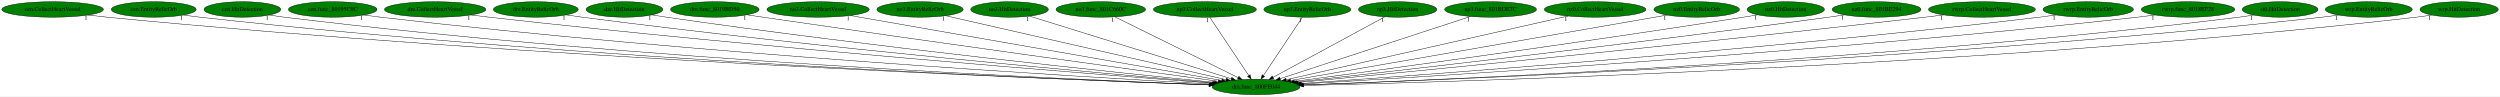
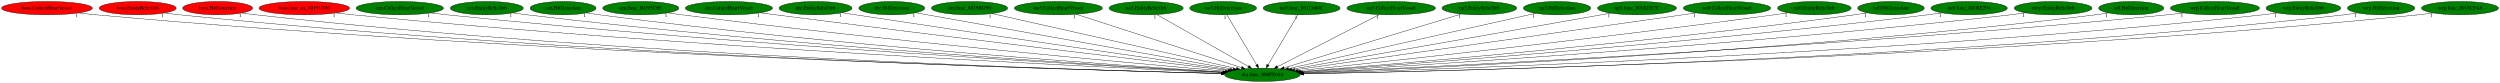
- <svg xmlns="http://www.w3.org/2000/svg" xmlns:xlink="http://www.w3.org/1999/xlink" width="5810pt" height="224pt" viewBox="0.00 0.00 5810.28 224.00">
+ <svg xmlns="http://www.w3.org/2000/svg" xmlns:xlink="http://www.w3.org/1999/xlink" width="6753pt" height="224pt" viewBox="0.00 0.00 6752.83 224.00">
  <g id="graph0" class="graph" transform="scale(1 1) rotate(0) translate(4 220)">
-     <polygon fill="white" stroke="transparent" points="-4,4 -4,-220 5806.28,-220 5806.28,4 -4,4" />
+     <polygon fill="white" stroke="transparent" points="-4,4 -4,-220 6748.83,-220 6748.83,4 -4,4" />
    <g id="node1" class="node">
-       <ellipse fill="green" stroke="black" cx="2915.29" cy="-18" rx="102.08" ry="18" />
-       <text text-anchor="middle" x="2915.29" y="-14.3" font-family="Times,serif" font-size="14.00">dra.func_800FE044</text>
+       <ellipse fill="green" stroke="black" cx="3405.84" cy="-18" rx="102.08" ry="18" />
+       <text text-anchor="middle" x="3405.84" y="-14.3" font-family="Times,serif" font-size="14.00">dra.func_800FE044</text>
    </g>
    <g id="node2" class="node">
      <g id="a_node2">
-         <a xlink:href="cen.CollectHeartVessel.svg" xlink:title="cen.CollectHeartVessel">
-           <ellipse fill="green" stroke="black" cx="118.29" cy="-198" rx="118.08" ry="18" />
-           <text text-anchor="middle" x="118.29" y="-194.3" font-family="Times,serif" font-size="14.00">cen.CollectHeartVessel</text>
+         <a xlink:href="boss.CollectHeartVessel.svg" xlink:title="boss.CollectHeartVessel">
+           <ellipse fill="red" stroke="black" cx="122.84" cy="-198" rx="122.68" ry="18" />
+           <text text-anchor="middle" x="122.84" y="-194.3" font-family="Times,serif" font-size="14.00">boss.CollectHeartVessel</text>
        </a>
      </g>
    </g>
    <g id="edge1" class="edge">
-       <path fill="none" stroke="black" d="M200.85,-185.06C215.63,-183.18 230.9,-181.4 245.29,-180 1237.28,-83.83 2442.53,-35.75 2806.29,-22.72" />
-       <polygon fill="black" stroke="black" points="2806.42,-26.22 2816.29,-22.37 2806.17,-19.22 2806.42,-26.22" />
-       <text text-anchor="middle" x="195.85" y="-173.86" font-family="Times,serif" font-size="14.00">1</text>
+       <path fill="none" stroke="black" d="M208.3,-185.02C223.76,-183.13 239.77,-181.35 254.84,-180 1442.46,-73.34 2888.73,-31.66 3295.03,-21.57" />
+       <polygon fill="black" stroke="black" points="3295.39,-25.06 3305.31,-21.32 3295.22,-18.07 3295.39,-25.06" />
+       <text text-anchor="middle" x="203.3" y="-173.82" font-family="Times,serif" font-size="14.00">1</text>
    </g>
    <g id="node3" class="node">
      <g id="a_node3">
-         <a xlink:href="cen.EntityRelicOrb.svg" xlink:title="cen.EntityRelicOrb">
-           <ellipse fill="green" stroke="black" cx="353.29" cy="-198" rx="98.58" ry="18" />
-           <text text-anchor="middle" x="353.29" y="-194.3" font-family="Times,serif" font-size="14.00">cen.EntityRelicOrb</text>
+         <a xlink:href="boss.EntityRelicOrb.svg" xlink:title="boss.EntityRelicOrb">
+           <ellipse fill="red" stroke="black" cx="367.84" cy="-198" rx="103.98" ry="18" />
+           <text text-anchor="middle" x="367.84" y="-194.3" font-family="Times,serif" font-size="14.00">boss.EntityRelicOrb</text>
        </a>
      </g>
    </g>
    <g id="edge2" class="edge">
-       <path fill="none" stroke="black" d="M422.59,-185.14C435.43,-183.21 448.74,-181.4 461.29,-180 1363.7,-79.58 2460.29,-34.9 2805.7,-22.65" />
-       <polygon fill="black" stroke="black" points="2806.08,-26.14 2815.95,-22.28 2805.83,-19.14 2806.08,-26.14" />
-       <text text-anchor="middle" x="417.59" y="-173.94" font-family="Times,serif" font-size="14.00">1</text>
+       <path fill="none" stroke="black" d="M440.35,-185.06C453.78,-183.14 467.72,-181.35 480.84,-180 1574.7,-67.87 2907.25,-30.3 3295.08,-21.33" />
+       <polygon fill="black" stroke="black" points="3295.26,-24.83 3305.18,-21.1 3295.1,-17.83 3295.26,-24.83" />
+       <text text-anchor="middle" x="435.35" y="-173.86" font-family="Times,serif" font-size="14.00">1</text>
    </g>
    <g id="node4" class="node">
      <g id="a_node4">
-         <a xlink:href="cen.HitDetection.svg" xlink:title="cen.HitDetection">
-           <ellipse fill="green" stroke="black" cx="559.29" cy="-198" rx="89.08" ry="18" />
-           <text text-anchor="middle" x="559.29" y="-194.3" font-family="Times,serif" font-size="14.00">cen.HitDetection</text>
+         <a xlink:href="boss.HitDetection.svg" xlink:title="boss.HitDetection">
+           <ellipse fill="red" stroke="black" cx="583.84" cy="-198" rx="94.48" ry="18" />
+           <text text-anchor="middle" x="583.84" y="-194.3" font-family="Times,serif" font-size="14.00">boss.HitDetection</text>
        </a>
      </g>
    </g>
    <g id="edge3" class="edge">
-       <path fill="none" stroke="black" d="M621.89,-185.18C633.62,-183.23 645.81,-181.4 657.29,-180 1479.79,-79.6 2479.06,-35.37 2806.05,-22.89" />
-       <polygon fill="black" stroke="black" points="2806.6,-26.37 2816.46,-22.49 2806.33,-19.38 2806.6,-26.37" />
-       <text text-anchor="middle" x="616.89" y="-173.98" font-family="Times,serif" font-size="14.00">1</text>
+       <path fill="none" stroke="black" d="M649.63,-185.09C661.97,-183.16 674.77,-181.35 686.84,-180 1695.71,-67.19 2924.59,-30.36 3295.04,-21.41" />
+       <polygon fill="black" stroke="black" points="3295.3,-24.91 3305.22,-21.17 3295.13,-17.91 3295.3,-24.91" />
+       <text text-anchor="middle" x="644.63" y="-173.89" font-family="Times,serif" font-size="14.00">1</text>
    </g>
    <g id="node5" class="node">
      <g id="a_node5">
-         <a xlink:href="cen.func_80195C0C.svg" xlink:title="cen.func_80195C0C">
-           <ellipse fill="green" stroke="black" cx="769.29" cy="-198" rx="102.88" ry="18" />
-           <text text-anchor="middle" x="769.29" y="-194.3" font-family="Times,serif" font-size="14.00">cen.func_80195C0C</text>
+         <a xlink:href="boss.func_us_80191D30.svg" xlink:title="boss.func_us_80191D30">
+           <ellipse fill="red" stroke="black" cx="817.84" cy="-198" rx="122.38" ry="18" />
+           <text text-anchor="middle" x="817.84" y="-194.3" font-family="Times,serif" font-size="14.00">boss.func_us_80191D30</text>
        </a>
      </g>
    </g>
    <g id="edge4" class="edge">
-       <path fill="none" stroke="black" d="M841.43,-185.17C854.35,-183.27 867.7,-181.46 880.29,-180 1616.06,-94.67 2506.83,-41.36 2809.1,-24.66" />
-       <polygon fill="black" stroke="black" points="2809.38,-28.15 2819.17,-24.1 2809,-21.16 2809.38,-28.15" />
-       <text text-anchor="middle" x="836.43" y="-173.97" font-family="Times,serif" font-size="14.00">1</text>
+       <path fill="none" stroke="black" d="M903.37,-185.1C918.5,-183.23 934.12,-181.44 948.84,-180 1854.94,-91.61 2953.9,-38.86 3297.73,-23.62" />
+       <polygon fill="black" stroke="black" points="3298.09,-27.11 3307.93,-23.17 3297.78,-20.12 3298.09,-27.11" />
+       <text text-anchor="middle" x="898.37" y="-173.9" font-family="Times,serif" font-size="14.00">1</text>
    </g>
    <g id="node6" class="node">
      <g id="a_node6">
-         <a xlink:href="dre.CollectHeartVessel.svg" xlink:title="dre.CollectHeartVessel">
-           <ellipse fill="green" stroke="black" cx="1007.29" cy="-198" rx="117.78" ry="18" />
-           <text text-anchor="middle" x="1007.29" y="-194.3" font-family="Times,serif" font-size="14.00">dre.CollectHeartVessel</text>
+         <a xlink:href="cen.CollectHeartVessel.svg" xlink:title="cen.CollectHeartVessel">
+           <ellipse fill="green" stroke="black" cx="1075.84" cy="-198" rx="118.08" ry="18" />
+           <text text-anchor="middle" x="1075.84" y="-194.3" font-family="Times,serif" font-size="14.00">cen.CollectHeartVessel</text>
        </a>
      </g>
    </g>
    <g id="edge5" class="edge">
-       <path fill="none" stroke="black" d="M1090.59,-185.23C1104.82,-183.38 1119.47,-181.56 1133.29,-180 1771.01,-108.21 2539.99,-47.44 2813.05,-26.65" />
-       <polygon fill="black" stroke="black" points="2813.63,-30.12 2823.33,-25.87 2813.1,-23.14 2813.63,-30.12" />
-       <text text-anchor="middle" x="1085.59" y="-174.03" font-family="Times,serif" font-size="14.00">1</text>
+       <path fill="none" stroke="black" d="M1159.1,-185.13C1173.66,-183.26 1188.68,-181.46 1202.84,-180 2006.84,-96.89 2980.29,-41.49 3299.14,-24.52" />
+       <polygon fill="black" stroke="black" points="3299.5,-28 3309.3,-23.98 3299.13,-21.01 3299.5,-28" />
+       <text text-anchor="middle" x="1154.1" y="-173.93" font-family="Times,serif" font-size="14.00">1</text>
    </g>
    <g id="node7" class="node">
      <g id="a_node7">
-         <a xlink:href="dre.EntityRelicOrb.svg" xlink:title="dre.EntityRelicOrb">
-           <ellipse fill="green" stroke="black" cx="1241.29" cy="-198" rx="98.58" ry="18" />
-           <text text-anchor="middle" x="1241.29" y="-194.3" font-family="Times,serif" font-size="14.00">dre.EntityRelicOrb</text>
+         <a xlink:href="cen.EntityRelicOrb.svg" xlink:title="cen.EntityRelicOrb">
+           <ellipse fill="green" stroke="black" cx="1310.84" cy="-198" rx="98.58" ry="18" />
+           <text text-anchor="middle" x="1310.84" y="-194.3" font-family="Times,serif" font-size="14.00">cen.EntityRelicOrb</text>
        </a>
      </g>
    </g>
    <g id="edge6" class="edge">
-       <path fill="none" stroke="black" d="M1311.8,-185.34C1324.27,-183.44 1337.15,-181.58 1349.29,-180 1901.31,-108.23 2566.22,-48.75 2814.96,-27.43" />
-       <polygon fill="black" stroke="black" points="2815.39,-30.91 2825.06,-26.57 2814.8,-23.93 2815.39,-30.91" />
-       <text text-anchor="middle" x="1306.8" y="-174.14" font-family="Times,serif" font-size="14.00">1</text>
+       <path fill="none" stroke="black" d="M1380.74,-185.21C1393.4,-183.3 1406.49,-181.47 1418.84,-180 2135.06,-94.74 3001.99,-41.6 3299.6,-24.78" />
+       <polygon fill="black" stroke="black" points="3300.16,-28.26 3309.94,-24.2 3299.76,-21.27 3300.16,-28.26" />
+       <text text-anchor="middle" x="1375.74" y="-174.01" font-family="Times,serif" font-size="14.00">1</text>
    </g>
    <g id="node8" class="node">
      <g id="a_node8">
-         <a xlink:href="dre.HitDetection.svg" xlink:title="dre.HitDetection">
-           <ellipse fill="green" stroke="black" cx="1447.29" cy="-198" rx="89.08" ry="18" />
-           <text text-anchor="middle" x="1447.29" y="-194.3" font-family="Times,serif" font-size="14.00">dre.HitDetection</text>
+         <a xlink:href="cen.HitDetection.svg" xlink:title="cen.HitDetection">
+           <ellipse fill="green" stroke="black" cx="1516.84" cy="-198" rx="89.08" ry="18" />
+           <text text-anchor="middle" x="1516.84" y="-194.3" font-family="Times,serif" font-size="14.00">cen.HitDetection</text>
        </a>
      </g>
    </g>
    <g id="edge7" class="edge">
-       <path fill="none" stroke="black" d="M1511.26,-185.38C1522.58,-183.48 1534.27,-181.6 1545.29,-180 2021.44,-110.78 2594.04,-51.04 2818.42,-28.54" />
-       <polygon fill="black" stroke="black" points="2818.92,-32.01 2828.52,-27.53 2818.22,-25.04 2818.92,-32.01" />
-       <text text-anchor="middle" x="1506.26" y="-174.18" font-family="Times,serif" font-size="14.00">1</text>
+       <path fill="none" stroke="black" d="M1579.98,-185.26C1591.55,-183.33 1603.54,-181.49 1614.84,-180 2252.71,-96.15 3024.21,-42.97 3300.85,-25.41" />
+       <polygon fill="black" stroke="black" points="3301.12,-28.9 3310.88,-24.78 3300.68,-21.92 3301.12,-28.9" />
+       <text text-anchor="middle" x="1574.98" y="-174.06" font-family="Times,serif" font-size="14.00">1</text>
    </g>
    <g id="node9" class="node">
      <g id="a_node9">
-         <a xlink:href="dre.func_8019BD50.svg" xlink:title="dre.func_8019BD50">
-           <ellipse fill="green" stroke="black" cx="1657.29" cy="-198" rx="102.88" ry="18" />
-           <text text-anchor="middle" x="1657.29" y="-194.3" font-family="Times,serif" font-size="14.00">dre.func_8019BD50</text>
+         <a xlink:href="cen.func_80195C0C.svg" xlink:title="cen.func_80195C0C">
+           <ellipse fill="green" stroke="black" cx="1726.84" cy="-198" rx="102.88" ry="18" />
+           <text text-anchor="middle" x="1726.84" y="-194.3" font-family="Times,serif" font-size="14.00">cen.func_80195C0C</text>
        </a>
      </g>
    </g>
    <g id="edge8" class="edge">
-       <path fill="none" stroke="black" d="M1731.98,-185.55C1744.43,-183.67 1757.22,-181.76 1769.29,-180 2163.81,-122.35 2635.33,-57.33 2827.39,-31.01" />
-       <polygon fill="black" stroke="black" points="2828,-34.46 2837.43,-29.64 2827.05,-27.53 2828,-34.46" />
-       <text text-anchor="middle" x="1726.98" y="-174.35" font-family="Times,serif" font-size="14.00">1</text>
+       <path fill="none" stroke="black" d="M1799.91,-185.28C1812.54,-183.41 1825.56,-181.57 1837.84,-180 2391.04,-109.28 3057.19,-49.12 3305.85,-27.53" />
+       <polygon fill="black" stroke="black" points="3306.29,-31.01 3315.95,-26.66 3305.68,-24.03 3306.29,-31.01" />
+       <text text-anchor="middle" x="1794.91" y="-174.08" font-family="Times,serif" font-size="14.00">1</text>
    </g>
    <g id="node10" class="node">
      <g id="a_node10">
-         <a xlink:href="no3.CollectHeartVessel.svg" xlink:title="no3.CollectHeartVessel">
-           <ellipse fill="green" stroke="black" cx="1897.29" cy="-198" rx="118.88" ry="18" />
-           <text text-anchor="middle" x="1897.29" y="-194.3" font-family="Times,serif" font-size="14.00">no3.CollectHeartVessel</text>
+         <a xlink:href="dre.CollectHeartVessel.svg" xlink:title="dre.CollectHeartVessel">
+           <ellipse fill="green" stroke="black" cx="1964.84" cy="-198" rx="117.78" ry="18" />
+           <text text-anchor="middle" x="1964.84" y="-194.3" font-family="Times,serif" font-size="14.00">dre.CollectHeartVessel</text>
        </a>
      </g>
    </g>
    <g id="edge9" class="edge">
-       <path fill="none" stroke="black" d="M1972.15,-183.91C2158.79,-151.28 2643.52,-66.52 2835.4,-32.97" />
-       <polygon fill="black" stroke="black" points="2836.17,-36.39 2845.42,-31.22 2834.96,-29.49 2836.17,-36.39" />
-       <text text-anchor="middle" x="1967.15" y="-172.71" font-family="Times,serif" font-size="14.00">1</text>
+       <path fill="none" stroke="black" d="M2049.54,-185.43C2063.34,-183.58 2077.48,-181.72 2090.84,-180 2549.5,-120.98 3098.84,-55.36 3313.51,-29.91" />
+       <polygon fill="black" stroke="black" points="3313.96,-33.38 3323.48,-28.73 3313.13,-26.43 3313.96,-33.38" />
+       <text text-anchor="middle" x="2044.54" y="-174.23" font-family="Times,serif" font-size="14.00">1</text>
    </g>
    <g id="node11" class="node">
      <g id="a_node11">
-         <a xlink:href="no3.EntityRelicOrb.svg" xlink:title="no3.EntityRelicOrb">
-           <ellipse fill="green" stroke="black" cx="2134.29" cy="-198" rx="100.18" ry="18" />
-           <text text-anchor="middle" x="2134.29" y="-194.3" font-family="Times,serif" font-size="14.00">no3.EntityRelicOrb</text>
+         <a xlink:href="dre.EntityRelicOrb.svg" xlink:title="dre.EntityRelicOrb">
+           <ellipse fill="green" stroke="black" cx="2198.84" cy="-198" rx="98.58" ry="18" />
+           <text text-anchor="middle" x="2198.84" y="-194.3" font-family="Times,serif" font-size="14.00">dre.EntityRelicOrb</text>
        </a>
      </g>
    </g>
    <g id="edge10" class="edge">
-       <path fill="none" stroke="black" d="M2193.63,-183.47C2335.43,-151.16 2693.42,-69.57 2845.36,-34.94" />
-       <polygon fill="black" stroke="black" points="2846.53,-38.26 2855.5,-32.63 2844.97,-31.44 2846.53,-38.26" />
-       <text text-anchor="middle" x="2188.63" y="-172.27" font-family="Times,serif" font-size="14.00">1</text>
+       <path fill="none" stroke="black" d="M2270.57,-185.6C2282.67,-183.71 2295.11,-181.78 2306.84,-180 2683.58,-122.75 3133.56,-57.95 3319.21,-31.37" />
+       <polygon fill="black" stroke="black" points="3319.78,-34.82 3329.19,-29.94 3318.79,-27.89 3319.78,-34.82" />
+       <text text-anchor="middle" x="2265.57" y="-174.4" font-family="Times,serif" font-size="14.00">1</text>
    </g>
    <g id="node12" class="node">
      <g id="a_node12">
-         <a xlink:href="no3.HitDetection.svg" xlink:title="no3.HitDetection">
-           <ellipse fill="green" stroke="black" cx="2342.29" cy="-198" rx="90.18" ry="18" />
-           <text text-anchor="middle" x="2342.29" y="-194.3" font-family="Times,serif" font-size="14.00">no3.HitDetection</text>
+         <a xlink:href="dre.HitDetection.svg" xlink:title="dre.HitDetection">
+           <ellipse fill="green" stroke="black" cx="2404.84" cy="-198" rx="89.08" ry="18" />
+           <text text-anchor="middle" x="2404.84" y="-194.3" font-family="Times,serif" font-size="14.00">dre.HitDetection</text>
        </a>
      </g>
    </g>
    <g id="edge11" class="edge">
-       <path fill="none" stroke="black" d="M2389.18,-182.43C2493.46,-150.04 2744.28,-72.12 2857.78,-36.87" />
-       <polygon fill="black" stroke="black" points="2858.84,-40.2 2867.35,-33.89 2856.76,-33.52 2858.84,-40.2" />
-       <text text-anchor="middle" x="2384.18" y="-171.23" font-family="Times,serif" font-size="14.00">1</text>
+       <path fill="none" stroke="black" d="M2469.36,-185.53C2645.54,-154.2 3134.4,-67.27 3326.69,-33.07" />
+       <polygon fill="black" stroke="black" points="3327.49,-36.49 3336.72,-31.29 3326.27,-29.59 3327.49,-36.49" />
+       <text text-anchor="middle" x="2464.36" y="-174.33" font-family="Times,serif" font-size="14.00">1</text>
    </g>
    <g id="node13" class="node">
      <g id="a_node13">
-         <a xlink:href="no3.func_801C660C.svg" xlink:title="no3.func_801C660C">
-           <ellipse fill="green" stroke="black" cx="2554.29" cy="-198" rx="103.98" ry="18" />
-           <text text-anchor="middle" x="2554.29" y="-194.3" font-family="Times,serif" font-size="14.00">no3.func_801C660C</text>
+         <a xlink:href="dre.func_8019BD50.svg" xlink:title="dre.func_8019BD50">
+           <ellipse fill="green" stroke="black" cx="2614.84" cy="-198" rx="102.88" ry="18" />
+           <text text-anchor="middle" x="2614.84" y="-194.3" font-family="Times,serif" font-size="14.00">dre.func_8019BD50</text>
        </a>
      </g>
    </g>
    <g id="edge12" class="edge">
-       <path fill="none" stroke="black" d="M2586.96,-180.89C2652.66,-148.5 2800.66,-75.52 2873.37,-39.67" />
-       <polygon fill="black" stroke="black" points="2875.27,-42.64 2882.69,-35.07 2872.17,-36.36 2875.27,-42.64" />
-       <text text-anchor="middle" x="2581.96" y="-169.69" font-family="Times,serif" font-size="14.00">1</text>
+       <path fill="none" stroke="black" d="M2675.27,-183.4C2819.36,-150.98 3182.53,-69.25 3335.83,-34.75" />
+       <polygon fill="black" stroke="black" points="3336.64,-38.16 3345.62,-32.55 3335.1,-31.33 3336.64,-38.16" />
+       <text text-anchor="middle" x="2670.27" y="-172.2" font-family="Times,serif" font-size="14.00">1</text>
    </g>
    <g id="node14" class="node">
      <g id="a_node14">
-         <a xlink:href="np3.CollectHeartVessel.svg" xlink:title="np3.CollectHeartVessel">
-           <ellipse fill="green" stroke="black" cx="2796.29" cy="-198" rx="119.68" ry="18" />
-           <text text-anchor="middle" x="2796.29" y="-194.3" font-family="Times,serif" font-size="14.00">np3.CollectHeartVessel</text>
+         <a xlink:href="no3.CollectHeartVessel.svg" xlink:title="no3.CollectHeartVessel">
+           <ellipse fill="green" stroke="black" cx="2854.84" cy="-198" rx="118.88" ry="18" />
+           <text text-anchor="middle" x="2854.84" y="-194.3" font-family="Times,serif" font-size="14.00">no3.CollectHeartVessel</text>
        </a>
      </g>
    </g>
    <g id="edge13" class="edge">
-       <path fill="none" stroke="black" d="M2807.7,-179.93C2828.67,-148.57 2873.44,-81.6 2898.1,-44.71" />
-       <polygon fill="black" stroke="black" points="2901.27,-46.27 2903.91,-36.02 2895.45,-42.38 2901.27,-46.27" />
-       <text text-anchor="middle" x="2802.7" y="-168.73" font-family="Times,serif" font-size="14.00">1</text>
+       <path fill="none" stroke="black" d="M2902.77,-181.52C3004.33,-148.71 3240.75,-72.33 3349.39,-37.23" />
+       <polygon fill="black" stroke="black" points="3350.75,-40.48 3359.19,-34.07 3348.6,-33.81 3350.75,-40.48" />
+       <text text-anchor="middle" x="2897.77" y="-170.32" font-family="Times,serif" font-size="14.00">1</text>
    </g>
    <g id="node15" class="node">
      <g id="a_node15">
-         <a xlink:href="np3.EntityRelicOrb.svg" xlink:title="np3.EntityRelicOrb">
-           <ellipse fill="green" stroke="black" cx="3034.29" cy="-198" rx="100.98" ry="18" />
-           <text text-anchor="middle" x="3034.29" y="-194.3" font-family="Times,serif" font-size="14.00">np3.EntityRelicOrb</text>
+         <a xlink:href="no3.EntityRelicOrb.svg" xlink:title="no3.EntityRelicOrb">
+           <ellipse fill="green" stroke="black" cx="3091.84" cy="-198" rx="100.18" ry="18" />
+           <text text-anchor="middle" x="3091.84" y="-194.3" font-family="Times,serif" font-size="14.00">no3.EntityRelicOrb</text>
        </a>
      </g>
    </g>
    <g id="edge14" class="edge">
-       <path fill="none" stroke="black" d="M3022.88,-179.93C3001.91,-148.57 2957.14,-81.6 2932.48,-44.71" />
-       <polygon fill="black" stroke="black" points="2935.13,-42.38 2926.67,-36.02 2929.31,-46.27 2935.13,-42.38" />
-       <text text-anchor="middle" x="3017.88" y="-168.73" font-family="Times,serif" font-size="14.00">1</text>
+       <path fill="none" stroke="black" d="M3120.54,-180.73C3177.39,-148.5 3304.33,-76.55 3367.95,-40.48" />
+       <polygon fill="black" stroke="black" points="3369.89,-43.4 3376.87,-35.42 3366.44,-37.31 3369.89,-43.4" />
+       <text text-anchor="middle" x="3115.54" y="-169.53" font-family="Times,serif" font-size="14.00">1</text>
    </g>
    <g id="node16" class="node">
      <g id="a_node16">
-         <a xlink:href="np3.HitDetection.svg" xlink:title="np3.HitDetection">
-           <ellipse fill="green" stroke="black" cx="3244.29" cy="-198" rx="90.98" ry="18" />
-           <text text-anchor="middle" x="3244.29" y="-194.3" font-family="Times,serif" font-size="14.00">np3.HitDetection</text>
+         <a xlink:href="no3.HitDetection.svg" xlink:title="no3.HitDetection">
+           <ellipse fill="green" stroke="black" cx="3299.84" cy="-198" rx="90.18" ry="18" />
+           <text text-anchor="middle" x="3299.84" y="-194.3" font-family="Times,serif" font-size="14.00">no3.HitDetection</text>
        </a>
      </g>
    </g>
    <g id="edge15" class="edge">
-       <path fill="none" stroke="black" d="M3214.51,-180.89C3154.99,-148.69 3021.33,-76.37 2954.66,-40.3" />
-       <polygon fill="black" stroke="black" points="2956.17,-37.14 2945.71,-35.46 2952.84,-43.3 2956.17,-37.14" />
-       <text text-anchor="middle" x="3209.51" y="-169.69" font-family="Times,serif" font-size="14.00">1</text>
+       <path fill="none" stroke="black" d="M3310,-179.93C3328.68,-148.57 3368.56,-81.6 3390.53,-44.71" />
+       <polygon fill="black" stroke="black" points="3393.6,-46.4 3395.71,-36.02 3387.58,-42.82 3393.6,-46.4" />
+       <text text-anchor="middle" x="3305" y="-168.73" font-family="Times,serif" font-size="14.00">1</text>
    </g>
    <g id="node17" class="node">
      <g id="a_node17">
-         <a xlink:href="np3.func_801BDE7C.svg" xlink:title="np3.func_801BDE7C">
-           <ellipse fill="green" stroke="black" cx="3460.29" cy="-198" rx="106.68" ry="18" />
-           <text text-anchor="middle" x="3460.29" y="-194.3" font-family="Times,serif" font-size="14.00">np3.func_801BDE7C</text>
+         <a xlink:href="no3.func_801C660C.svg" xlink:title="no3.func_801C660C">
+           <ellipse fill="green" stroke="black" cx="3511.84" cy="-198" rx="103.98" ry="18" />
+           <text text-anchor="middle" x="3511.84" y="-194.3" font-family="Times,serif" font-size="14.00">no3.func_801C660C</text>
        </a>
      </g>
    </g>
    <g id="edge16" class="edge">
-       <path fill="none" stroke="black" d="M3413.35,-181.67C3313.2,-148.96 3078.93,-72.45 2971.24,-37.27" />
-       <polygon fill="black" stroke="black" points="2972.13,-33.88 2961.54,-34.1 2969.95,-40.54 2972.13,-33.88" />
-       <text text-anchor="middle" x="3408.35" y="-170.47" font-family="Times,serif" font-size="14.00">1</text>
+       <path fill="none" stroke="black" d="M3501.68,-179.93C3483,-148.57 3443.12,-81.6 3421.15,-44.71" />
+       <polygon fill="black" stroke="black" points="3424.1,-42.82 3415.97,-36.02 3418.08,-46.4 3424.1,-42.82" />
+       <text text-anchor="middle" x="3496.68" y="-168.73" font-family="Times,serif" font-size="14.00">1</text>
    </g>
    <g id="node18" class="node">
      <g id="a_node18">
-         <a xlink:href="nz0.CollectHeartVessel.svg" xlink:title="nz0.CollectHeartVessel">
-           <ellipse fill="green" stroke="black" cx="3703.29" cy="-198" rx="118.08" ry="18" />
-           <text text-anchor="middle" x="3703.29" y="-194.3" font-family="Times,serif" font-size="14.00">nz0.CollectHeartVessel</text>
+         <a xlink:href="np3.CollectHeartVessel.svg" xlink:title="np3.CollectHeartVessel">
+           <ellipse fill="green" stroke="black" cx="3753.84" cy="-198" rx="119.68" ry="18" />
+           <text text-anchor="middle" x="3753.84" y="-194.3" font-family="Times,serif" font-size="14.00">np3.CollectHeartVessel</text>
        </a>
      </g>
    </g>
    <g id="edge17" class="edge">
-       <path fill="none" stroke="black" d="M3640.14,-182.73C3494.83,-149.91 3137.66,-69.23 2985.64,-34.89" />
-       <polygon fill="black" stroke="black" points="2986.01,-31.39 2975.49,-32.6 2984.47,-38.22 2986.01,-31.39" />
-       <text text-anchor="middle" x="3635.14" y="-171.53" font-family="Times,serif" font-size="14.00">1</text>
+       <path fill="none" stroke="black" d="M3721.72,-180.57C3658.12,-148.04 3516.24,-75.47 3446.34,-39.72" />
+       <polygon fill="black" stroke="black" points="3447.87,-36.57 3437.37,-35.13 3444.68,-42.8 3447.87,-36.57" />
+       <text text-anchor="middle" x="3716.72" y="-169.37" font-family="Times,serif" font-size="14.00">1</text>
    </g>
    <g id="node19" class="node">
      <g id="a_node19">
-         <a xlink:href="nz0.EntityRelicOrb.svg" xlink:title="nz0.EntityRelicOrb">
-           <ellipse fill="green" stroke="black" cx="3939.29" cy="-198" rx="99.38" ry="18" />
-           <text text-anchor="middle" x="3939.29" y="-194.3" font-family="Times,serif" font-size="14.00">nz0.EntityRelicOrb</text>
+         <a xlink:href="np3.EntityRelicOrb.svg" xlink:title="np3.EntityRelicOrb">
+           <ellipse fill="green" stroke="black" cx="3991.84" cy="-198" rx="100.98" ry="18" />
+           <text text-anchor="middle" x="3991.84" y="-194.3" font-family="Times,serif" font-size="14.00">np3.EntityRelicOrb</text>
        </a>
      </g>
    </g>
    <g id="edge18" class="edge">
-       <path fill="none" stroke="black" d="M3870.11,-184.97C3686.95,-153.14 3190.15,-66.78 2995.27,-32.9" />
-       <polygon fill="black" stroke="black" points="2995.83,-29.45 2985.38,-31.18 2994.63,-36.34 2995.83,-29.45" />
-       <text text-anchor="middle" x="3865.11" y="-173.77" font-family="Times,serif" font-size="14.00">1</text>
+       <path fill="none" stroke="black" d="M3943.14,-182.21C3835.99,-149.66 3580.17,-71.95 3464.46,-36.81" />
+       <polygon fill="black" stroke="black" points="3465.29,-33.4 3454.71,-33.84 3463.26,-40.1 3465.29,-33.4" />
+       <text text-anchor="middle" x="3938.14" y="-171.01" font-family="Times,serif" font-size="14.00">1</text>
    </g>
    <g id="node20" class="node">
      <g id="a_node20">
-         <a xlink:href="nz0.HitDetection.svg" xlink:title="nz0.HitDetection">
-           <ellipse fill="green" stroke="black" cx="4146.29" cy="-198" rx="89.88" ry="18" />
-           <text text-anchor="middle" x="4146.29" y="-194.3" font-family="Times,serif" font-size="14.00">nz0.HitDetection</text>
+         <a xlink:href="np3.HitDetection.svg" xlink:title="np3.HitDetection">
+           <ellipse fill="green" stroke="black" cx="4201.84" cy="-198" rx="90.98" ry="18" />
+           <text text-anchor="middle" x="4201.84" y="-194.3" font-family="Times,serif" font-size="14.00">np3.HitDetection</text>
        </a>
      </g>
    </g>
    <g id="edge19" class="edge">
-       <path fill="none" stroke="black" d="M4081.36,-185.58C4070.02,-183.66 4058.32,-181.73 4047.29,-180 3659.57,-119.15 3195.53,-56.26 3004.32,-30.78" />
-       <polygon fill="black" stroke="black" points="3004.69,-27.29 2994.32,-29.44 3003.77,-34.23 3004.69,-27.29" />
-       <text text-anchor="middle" x="4076.36" y="-174.38" font-family="Times,serif" font-size="14.00">1</text>
+       <path fill="none" stroke="black" d="M4143.95,-184.06C4001.03,-152.1 3631.8,-69.53 3476.41,-34.78" />
+       <polygon fill="black" stroke="black" points="3477.01,-31.33 3466.49,-32.56 3475.48,-38.16 3477.01,-31.33" />
+       <text text-anchor="middle" x="4138.95" y="-172.86" font-family="Times,serif" font-size="14.00">1</text>
    </g>
    <g id="node21" class="node">
      <g id="a_node21">
-         <a xlink:href="nz0.func_801BE294.svg" xlink:title="nz0.func_801BE294">
-           <ellipse fill="green" stroke="black" cx="4357.29" cy="-198" rx="103.18" ry="18" />
-           <text text-anchor="middle" x="4357.29" y="-194.3" font-family="Times,serif" font-size="14.00">nz0.func_801BE294</text>
+         <a xlink:href="np3.func_801BDE7C.svg" xlink:title="np3.func_801BDE7C">
+           <ellipse fill="green" stroke="black" cx="4417.84" cy="-198" rx="106.68" ry="18" />
+           <text text-anchor="middle" x="4417.84" y="-194.3" font-family="Times,serif" font-size="14.00">np3.func_801BDE7C</text>
        </a>
      </g>
    </g>
    <g id="edge20" class="edge">
-       <path fill="none" stroke="black" d="M4283.23,-185.44C4270.58,-183.55 4257.57,-181.67 4245.29,-180 3782.51,-116.88 3227.38,-53.72 3009.55,-29.42" />
-       <polygon fill="black" stroke="black" points="3009.76,-25.92 2999.43,-28.29 3008.98,-32.88 3009.76,-25.92" />
-       <text text-anchor="middle" x="4278.23" y="-174.24" font-family="Times,serif" font-size="14.00">1</text>
+       <path fill="none" stroke="black" d="M4346.68,-184.48C4163.58,-152.28 3677.13,-66.72 3485.26,-32.97" />
+       <polygon fill="black" stroke="black" points="3485.7,-29.49 3475.24,-31.21 3484.49,-36.39 3485.7,-29.49" />
+       <text text-anchor="middle" x="4341.68" y="-173.28" font-family="Times,serif" font-size="14.00">1</text>
    </g>
    <g id="node22" class="node">
      <g id="a_node22">
-         <a xlink:href="rwrp.CollectHeartVessel.svg" xlink:title="rwrp.CollectHeartVessel">
-           <ellipse fill="green" stroke="black" cx="4602.29" cy="-198" rx="124.28" ry="18" />
-           <text text-anchor="middle" x="4602.29" y="-194.3" font-family="Times,serif" font-size="14.00">rwrp.CollectHeartVessel</text>
+         <a xlink:href="nz0.CollectHeartVessel.svg" xlink:title="nz0.CollectHeartVessel">
+           <ellipse fill="green" stroke="black" cx="4660.84" cy="-198" rx="118.08" ry="18" />
+           <text text-anchor="middle" x="4660.84" y="-194.3" font-family="Times,serif" font-size="14.00">nz0.CollectHeartVessel</text>
        </a>
      </g>
    </g>
    <g id="edge21" class="edge">
-       <path fill="none" stroke="black" d="M4513.61,-185.37C4498.82,-183.51 4483.63,-181.66 4469.29,-180 3919.45,-116.39 3258.74,-51.89 3013.31,-28.33" />
-       <polygon fill="black" stroke="black" points="3013.28,-24.82 3002.99,-27.35 3012.61,-31.78 3013.28,-24.82" />
-       <text text-anchor="middle" x="4508.61" y="-174.17" font-family="Times,serif" font-size="14.00">1</text>
+       <path fill="none" stroke="black" d="M4577.52,-185.18C4350.69,-153.01 3723.65,-64.08 3492.7,-31.32" />
+       <polygon fill="black" stroke="black" points="3493.06,-27.84 3482.67,-29.9 3492.08,-34.77 3493.06,-27.84" />
+       <text text-anchor="middle" x="4572.52" y="-173.98" font-family="Times,serif" font-size="14.00">1</text>
    </g>
    <g id="node23" class="node">
      <g id="a_node23">
-         <a xlink:href="rwrp.EntityRelicOrb.svg" xlink:title="rwrp.EntityRelicOrb">
-           <ellipse fill="green" stroke="black" cx="4849.29" cy="-198" rx="105.08" ry="18" />
-           <text text-anchor="middle" x="4849.29" y="-194.3" font-family="Times,serif" font-size="14.00">rwrp.EntityRelicOrb</text>
+         <a xlink:href="nz0.EntityRelicOrb.svg" xlink:title="nz0.EntityRelicOrb">
+           <ellipse fill="green" stroke="black" cx="4896.84" cy="-198" rx="99.38" ry="18" />
+           <text text-anchor="middle" x="4896.84" y="-194.3" font-family="Times,serif" font-size="14.00">nz0.EntityRelicOrb</text>
        </a>
      </g>
    </g>
    <g id="edge22" class="edge">
-       <path fill="none" stroke="black" d="M4774.87,-185.25C4761.7,-183.35 4748.11,-181.52 4735.29,-180 4083.82,-102.68 3297.1,-45.21 3018.86,-25.98" />
-       <polygon fill="black" stroke="black" points="3019,-22.48 3008.78,-25.29 3018.52,-29.47 3019,-22.48" />
-       <text text-anchor="middle" x="4769.87" y="-174.05" font-family="Times,serif" font-size="14.00">1</text>
+       <path fill="none" stroke="black" d="M4825.37,-185.45C4812.87,-183.54 4799.98,-181.65 4787.84,-180 4305.79,-114.36 3726.84,-52.35 3501.82,-28.89" />
+       <polygon fill="black" stroke="black" points="3502.01,-25.39 3491.7,-27.83 3501.28,-32.35 3502.01,-25.39" />
+       <text text-anchor="middle" x="4820.37" y="-174.25" font-family="Times,serif" font-size="14.00">1</text>
    </g>
    <g id="node24" class="node">
      <g id="a_node24">
-         <a xlink:href="rwrp.func_8018EF28.svg" xlink:title="rwrp.func_8018EF28">
-           <ellipse fill="green" stroke="black" cx="5081.29" cy="-198" rx="108.58" ry="18" />
-           <text text-anchor="middle" x="5081.29" y="-194.3" font-family="Times,serif" font-size="14.00">rwrp.func_8018EF28</text>
+         <a xlink:href="nz0.HitDetection.svg" xlink:title="nz0.HitDetection">
+           <ellipse fill="green" stroke="black" cx="5103.84" cy="-198" rx="89.88" ry="18" />
+           <text text-anchor="middle" x="5103.84" y="-194.3" font-family="Times,serif" font-size="14.00">nz0.HitDetection</text>
        </a>
      </g>
    </g>
    <g id="edge23" class="edge">
-       <path fill="none" stroke="black" d="M5004.58,-185.21C4990.85,-183.32 4976.66,-181.49 4963.29,-180 4221.57,-97.5 3324.1,-42.3 3021.04,-24.89" />
-       <polygon fill="black" stroke="black" points="3021.13,-21.39 3010.95,-24.31 3020.73,-28.38 3021.13,-21.39" />
-       <text text-anchor="middle" x="4999.58" y="-174.01" font-family="Times,serif" font-size="14.00">1</text>
+       <path fill="none" stroke="black" d="M5039.77,-185.33C5028.16,-183.4 5016.16,-181.54 5004.84,-180 4441.41,-103.35 3761.67,-46.71 3507.9,-26.79" />
+       <polygon fill="black" stroke="black" points="3507.83,-23.28 3497.59,-25.98 3507.29,-30.25 3507.83,-23.28" />
+       <text text-anchor="middle" x="5034.77" y="-174.13" font-family="Times,serif" font-size="14.00">1</text>
    </g>
    <g id="node25" class="node">
      <g id="a_node25">
-         <a xlink:href="st0.HitDetection.svg" xlink:title="st0.HitDetection">
-           <ellipse fill="green" stroke="black" cx="5295.29" cy="-198" rx="87.99" ry="18" />
-           <text text-anchor="middle" x="5295.29" y="-194.3" font-family="Times,serif" font-size="14.00">st0.HitDetection</text>
+         <a xlink:href="nz0.func_801BE294.svg" xlink:title="nz0.func_801BE294">
+           <ellipse fill="green" stroke="black" cx="5314.84" cy="-198" rx="103.18" ry="18" />
+           <text text-anchor="middle" x="5314.84" y="-194.3" font-family="Times,serif" font-size="14.00">nz0.func_801BE294</text>
        </a>
      </g>
    </g>
    <g id="edge24" class="edge">
-       <path fill="none" stroke="black" d="M5233.72,-185.11C5222.31,-183.19 5210.46,-181.38 5199.29,-180 4366.36,-77.18 3353.83,-34.45 3024.45,-22.63" />
-       <polygon fill="black" stroke="black" points="3024.55,-19.13 3014.43,-22.27 3024.3,-26.13 3024.55,-19.13" />
-       <text text-anchor="middle" x="5228.72" y="-173.91" font-family="Times,serif" font-size="14.00">1</text>
+       <path fill="none" stroke="black" d="M5241.73,-185.24C5228.79,-183.35 5215.43,-181.52 5202.84,-180 4560.45,-102.54 3784.71,-45.26 3509.1,-26.03" />
+       <polygon fill="black" stroke="black" points="3509.33,-22.53 3499.11,-25.33 3508.84,-29.52 3509.33,-22.53" />
+       <text text-anchor="middle" x="5236.73" y="-174.04" font-family="Times,serif" font-size="14.00">1</text>
    </g>
    <g id="node26" class="node">
      <g id="a_node26">
-         <a xlink:href="wrp.EntityRelicOrb.svg" xlink:title="wrp.EntityRelicOrb">
-           <ellipse fill="green" stroke="black" cx="5501.29" cy="-198" rx="100.98" ry="18" />
-           <text text-anchor="middle" x="5501.29" y="-194.3" font-family="Times,serif" font-size="14.00">wrp.EntityRelicOrb</text>
+         <a xlink:href="rwrp.EntityRelicOrb.svg" xlink:title="rwrp.EntityRelicOrb">
+           <ellipse fill="green" stroke="black" cx="5541.84" cy="-198" rx="105.08" ry="18" />
+           <text text-anchor="middle" x="5541.84" y="-194.3" font-family="Times,serif" font-size="14.00">rwrp.EntityRelicOrb</text>
        </a>
      </g>
    </g>
    <g id="edge25" class="edge">
-       <path fill="none" stroke="black" d="M5430.76,-185.05C5417.98,-183.16 5404.76,-181.37 5392.29,-180 4480.34,-79.45 3372.06,-34.79 3024.73,-22.6" />
-       <polygon fill="black" stroke="black" points="3024.79,-19.1 3014.68,-22.25 3024.55,-26.1 3024.79,-19.1" />
-       <text text-anchor="middle" x="5425.76" y="-173.85" font-family="Times,serif" font-size="14.00">1</text>
+       <path fill="none" stroke="black" d="M5467.39,-185.25C5453.92,-183.33 5439.97,-181.49 5426.84,-180 4696.12,-96.98 3811.93,-42.23 3511.54,-24.91" />
+       <polygon fill="black" stroke="black" points="3511.71,-21.41 3501.53,-24.33 3511.31,-28.4 3511.71,-21.41" />
+       <text text-anchor="middle" x="5462.39" y="-174.05" font-family="Times,serif" font-size="14.00">1</text>
    </g>
    <g id="node27" class="node">
      <g id="a_node27">
+         <a xlink:href="st0.HitDetection.svg" xlink:title="st0.HitDetection">
+           <ellipse fill="green" stroke="black" cx="5752.84" cy="-198" rx="87.99" ry="18" />
+           <text text-anchor="middle" x="5752.84" y="-194.3" font-family="Times,serif" font-size="14.00">st0.HitDetection</text>
+         </a>
+       </g>
+     </g>
+     <g id="edge26" class="edge">
+       <path fill="none" stroke="black" d="M5690.88,-185.17C5679.27,-183.23 5667.21,-181.4 5655.84,-180 4836.82,-79.19 3841.72,-35.26 3515.28,-22.87" />
+       <polygon fill="black" stroke="black" points="3515,-19.36 3504.88,-22.48 3514.74,-26.35 3515,-19.36" />
+       <text text-anchor="middle" x="5685.88" y="-173.97" font-family="Times,serif" font-size="14.00">1</text>
+     </g>
+     <g id="node28" class="node">
+       <g id="a_node28">
+         <a xlink:href="wrp.CollectHeartVessel.svg" xlink:title="wrp.CollectHeartVessel">
+           <ellipse fill="green" stroke="black" cx="5978.84" cy="-198" rx="120.48" ry="18" />
+           <text text-anchor="middle" x="5978.84" y="-194.3" font-family="Times,serif" font-size="14.00">wrp.CollectHeartVessel</text>
+         </a>
+       </g>
+     </g>
+     <g id="edge27" class="edge">
+       <path fill="none" stroke="black" d="M5894.62,-185.1C5879.72,-183.22 5864.34,-181.43 5849.84,-180 4949.13,-91.08 3856.68,-38.73 3513.98,-23.6" />
+       <polygon fill="black" stroke="black" points="3513.96,-20.1 3503.82,-23.15 3513.65,-27.09 3513.96,-20.1" />
+       <text text-anchor="middle" x="5889.62" y="-173.9" font-family="Times,serif" font-size="14.00">1</text>
+     </g>
+     <g id="node29" class="node">
+       <g id="a_node29">
+         <a xlink:href="wrp.EntityRelicOrb.svg" xlink:title="wrp.EntityRelicOrb">
+           <ellipse fill="green" stroke="black" cx="6217.84" cy="-198" rx="100.98" ry="18" />
+           <text text-anchor="middle" x="6217.84" y="-194.3" font-family="Times,serif" font-size="14.00">wrp.EntityRelicOrb</text>
+         </a>
+       </g>
+     </g>
+     <g id="edge28" class="edge">
+       <path fill="none" stroke="black" d="M6147.26,-185.09C6134.18,-183.17 6120.62,-181.37 6107.84,-180 5105.01,-72.87 3884.6,-32.21 3516.22,-21.86" />
+       <polygon fill="black" stroke="black" points="3516.2,-18.36 3506.1,-21.58 3516,-25.36 3516.2,-18.36" />
+       <text text-anchor="middle" x="6142.26" y="-173.89" font-family="Times,serif" font-size="14.00">1</text>
+     </g>
+     <g id="node30" class="node">
+       <g id="a_node30">
        <a xlink:href="wrp.HitDetection.svg" xlink:title="wrp.HitDetection">
-           <ellipse fill="green" stroke="black" cx="5711.29" cy="-198" rx="90.98" ry="18" />
-           <text text-anchor="middle" x="5711.29" y="-194.3" font-family="Times,serif" font-size="14.00">wrp.HitDetection</text>
-         </a>
-       </g>
-     </g>
-     <g id="edge26" class="edge">
-       <path fill="none" stroke="black" d="M5647.69,-185.12C5635.63,-183.17 5623.1,-181.35 5611.29,-180 4612.09,-65.58 3394.66,-29.87 3026.13,-21.3" />
-       <polygon fill="black" stroke="black" points="3026.08,-17.8 3016,-21.07 3025.92,-24.8 3026.08,-17.8" />
-       <text text-anchor="middle" x="5642.69" y="-173.92" font-family="Times,serif" font-size="14.00">1</text>
+           <ellipse fill="green" stroke="black" cx="6427.84" cy="-198" rx="90.98" ry="18" />
+           <text text-anchor="middle" x="6427.84" y="-194.3" font-family="Times,serif" font-size="14.00">wrp.HitDetection</text>
+         </a>
+       </g>
+     </g>
+     <g id="edge29" class="edge">
+       <path fill="none" stroke="black" d="M6364.24,-185.08C6352.19,-183.13 6339.65,-181.33 6327.84,-180 5236.84,-57.61 3905.79,-27.13 3517.23,-20.6" />
+       <polygon fill="black" stroke="black" points="3517.17,-17.09 3507.12,-20.43 3517.06,-24.09 3517.17,-17.09" />
+       <text text-anchor="middle" x="6359.24" y="-173.88" font-family="Times,serif" font-size="14.00">1</text>
+     </g>
+     <g id="node31" class="node">
+       <g id="a_node31">
+         <a xlink:href="wrp.func_8018CFA8.svg" xlink:title="wrp.func_8018CFA8">
+           <ellipse fill="green" stroke="black" cx="6640.84" cy="-198" rx="103.98" ry="18" />
+           <text text-anchor="middle" x="6640.84" y="-194.3" font-family="Times,serif" font-size="14.00">wrp.func_8018CFA8</text>
+         </a>
+       </g>
+     </g>
+     <g id="edge30" class="edge">
+       <path fill="none" stroke="black" d="M6568.33,-185.02C6554.9,-183.11 6540.97,-181.32 6527.84,-180 5353.67,-61.69 3921.81,-28.21 3517.09,-20.81" />
+       <polygon fill="black" stroke="black" points="3516.91,-17.3 3506.85,-20.62 3516.79,-24.3 3516.91,-17.3" />
+       <text text-anchor="middle" x="6563.33" y="-173.82" font-family="Times,serif" font-size="14.00">1</text>
    </g>
  </g>
</svg>
